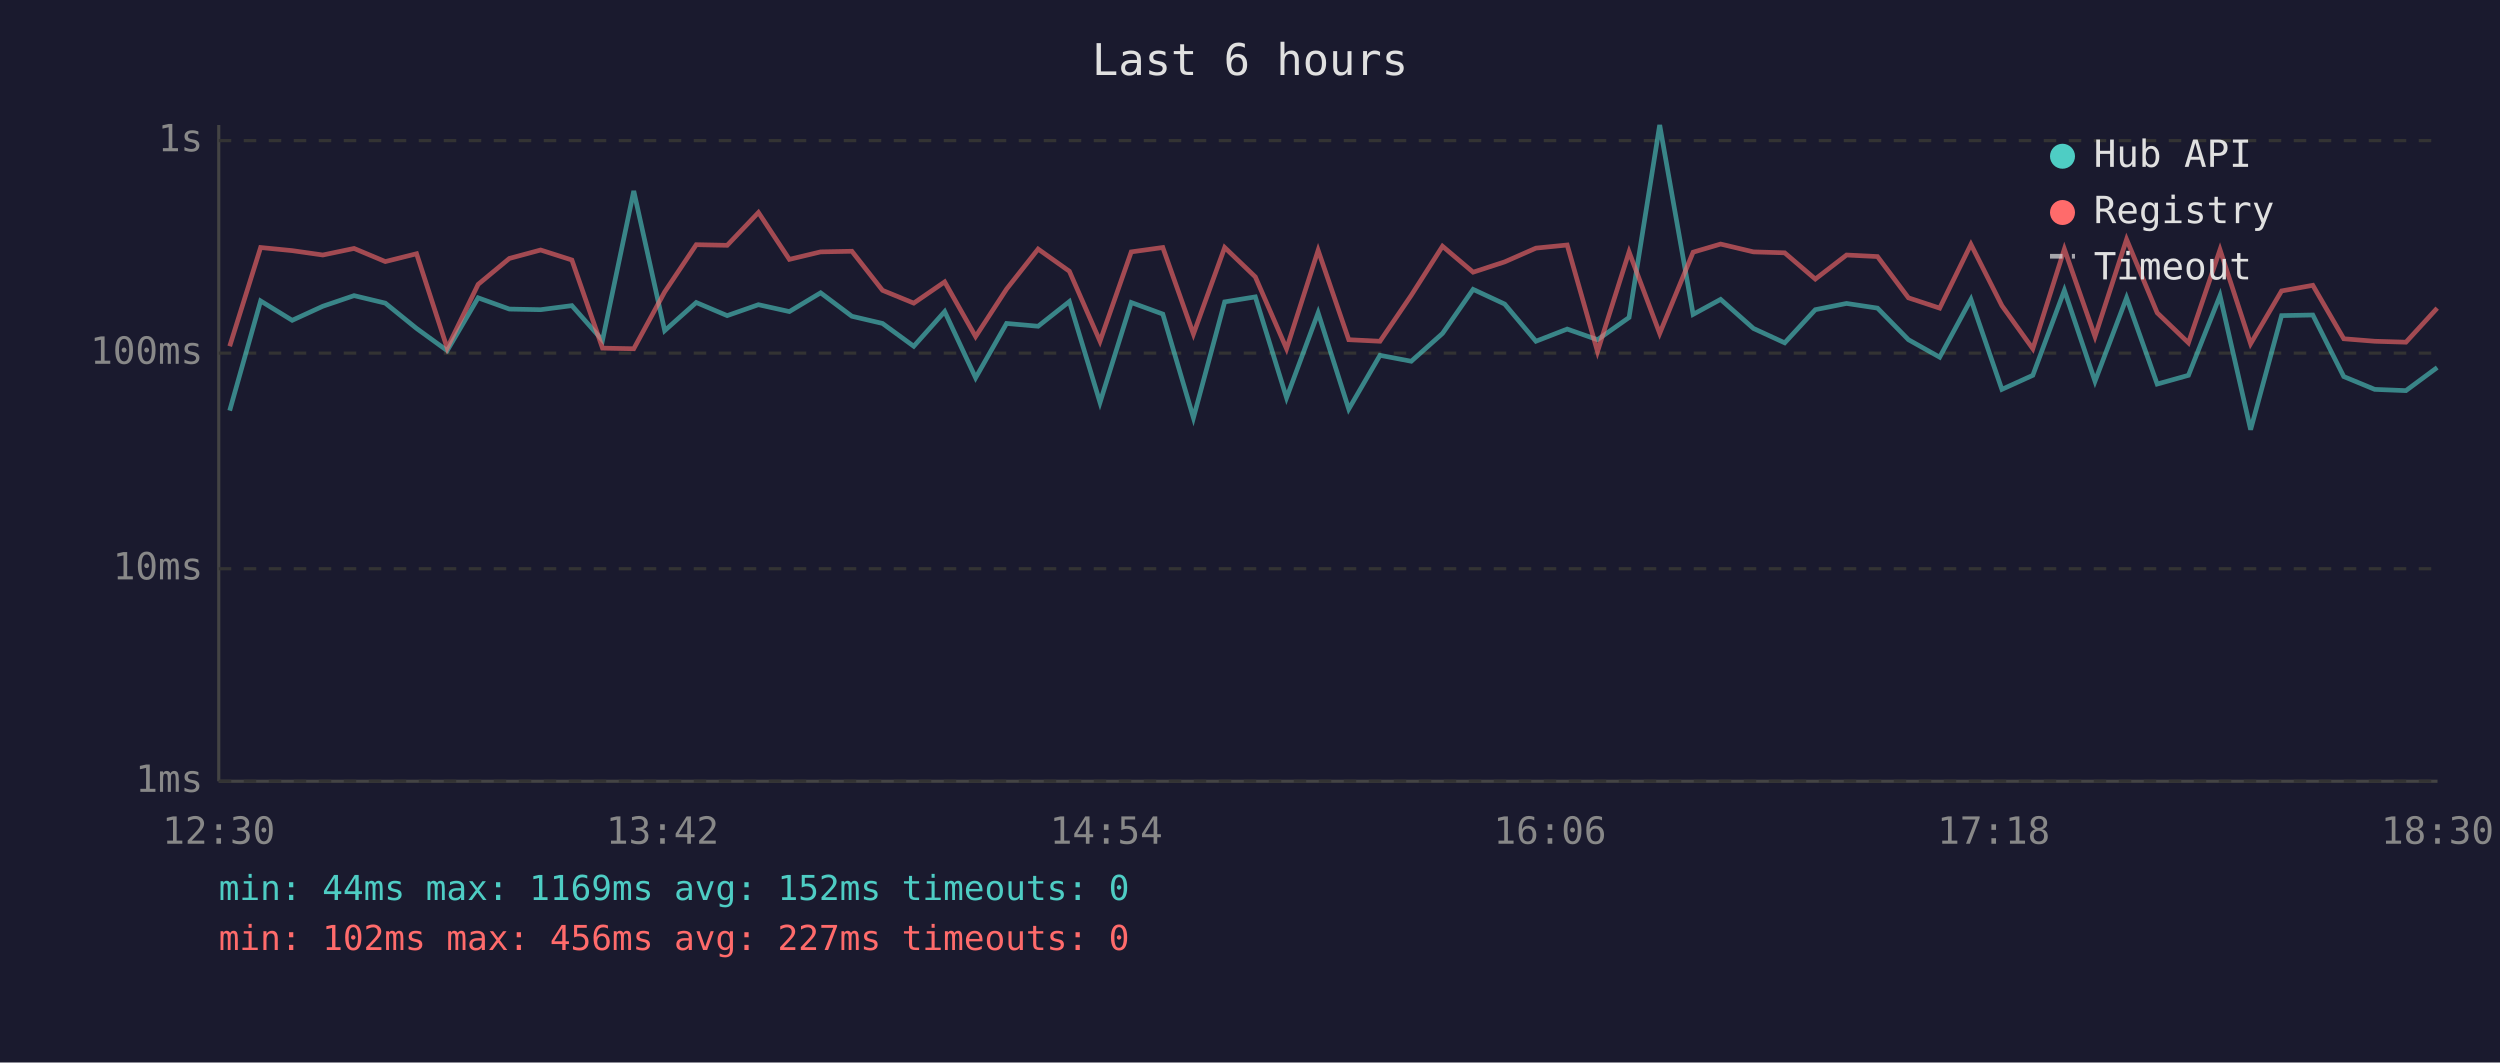
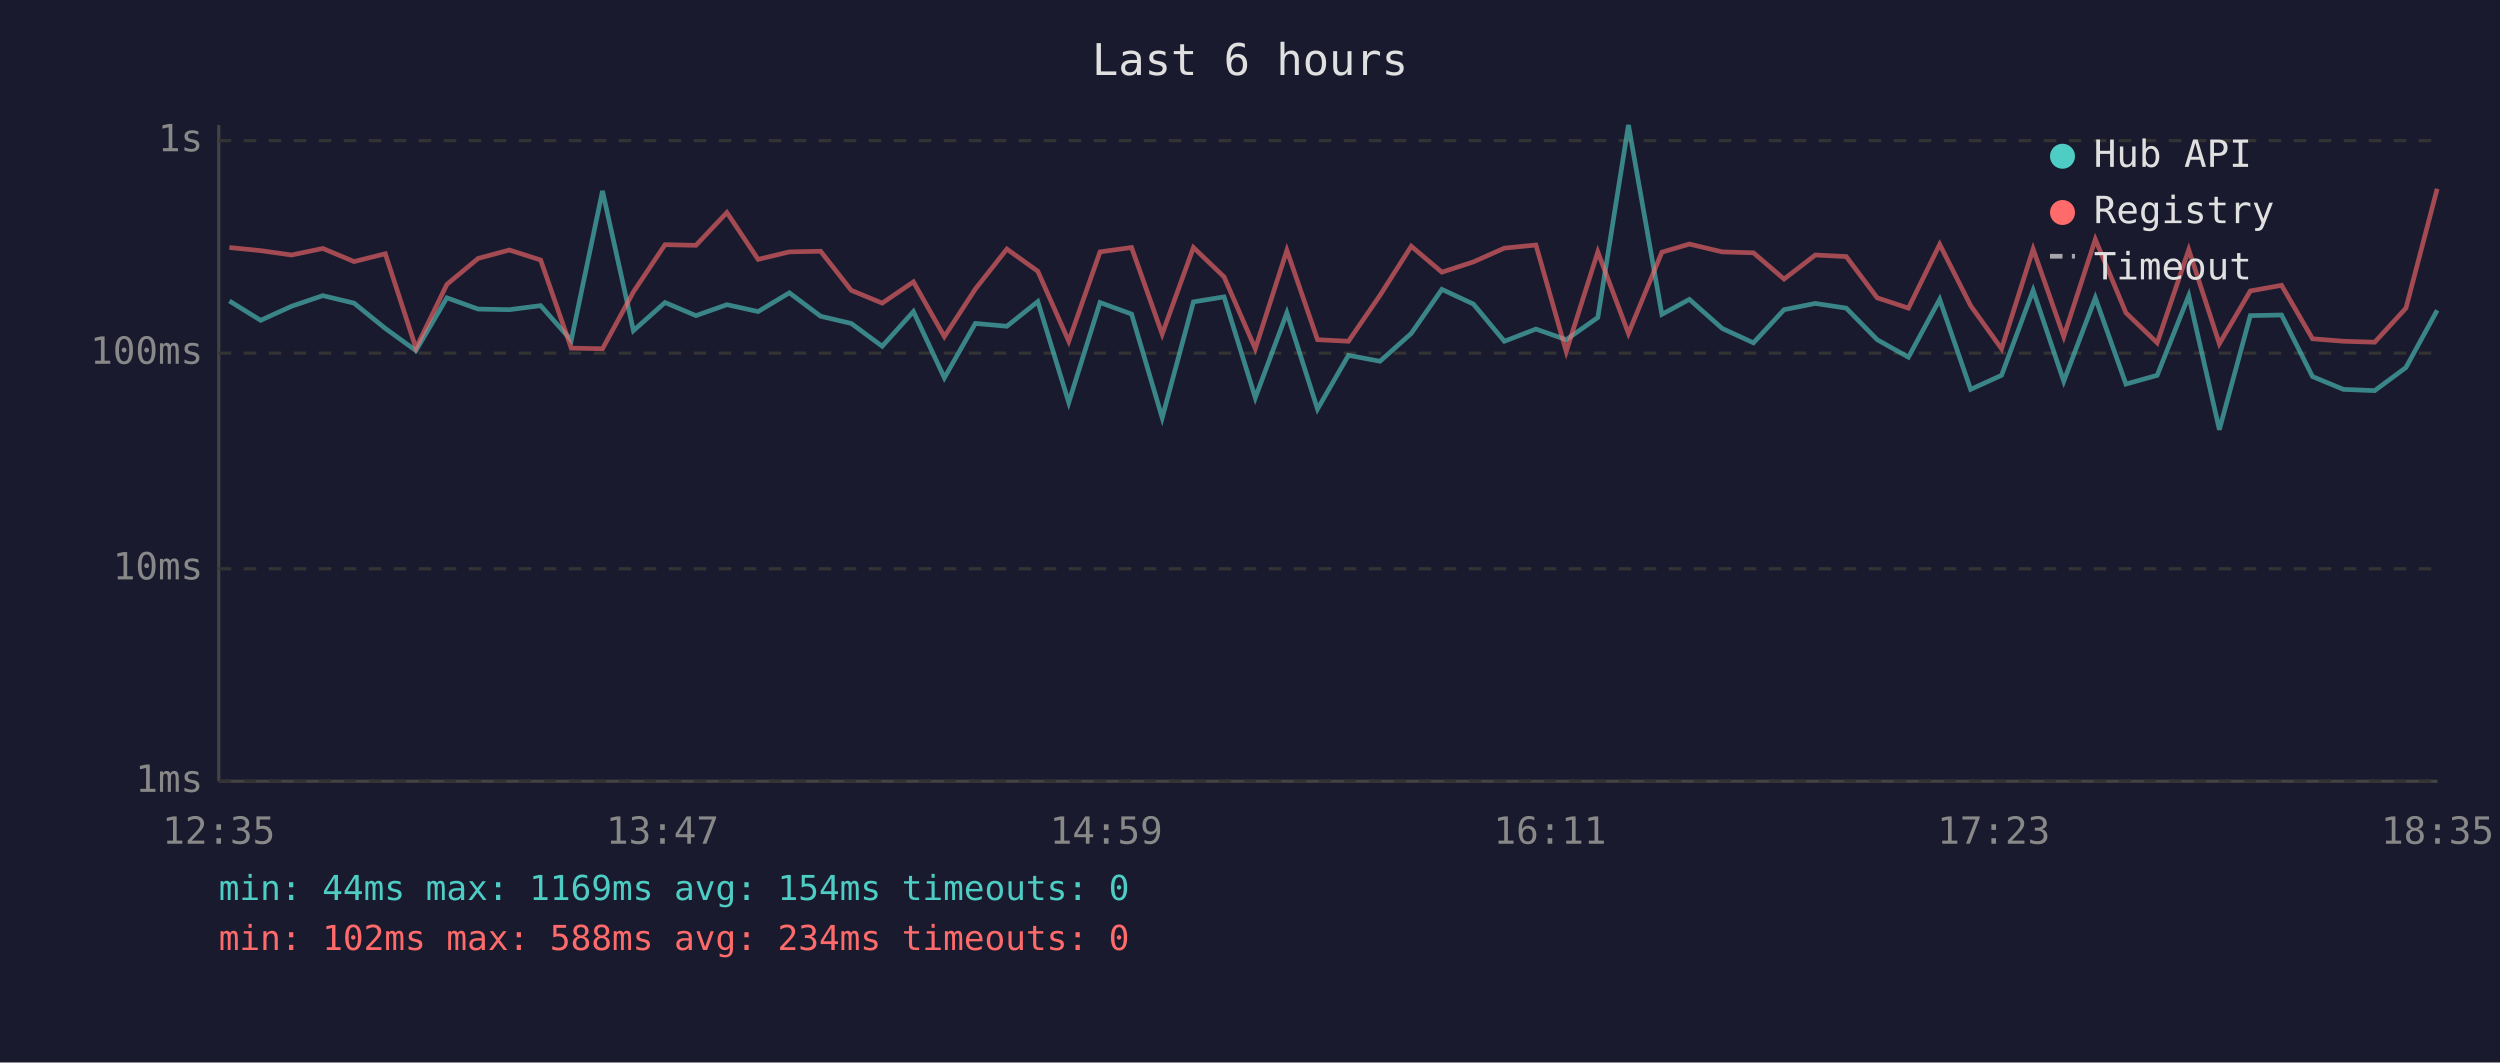
<svg xmlns="http://www.w3.org/2000/svg" viewBox="0 0 800 340" font-family="monospace" font-size="12">
  <rect width="800" height="340" fill="#1a1a2e" />
  <text x="400" y="24" fill="#e0e0e0" font-size="14" text-anchor="middle">Last 6 hours</text>
  <line x1="70" y1="40" x2="70" y2="250" stroke="#444" stroke-width="1" />
  <line x1="70" y1="250" x2="780" y2="250" stroke="#444" stroke-width="1" />
  <line x1="70" y1="250" x2="780" y2="250" stroke="#333" stroke-width="1" stroke-dasharray="4" />
  <text x="65" y="250" fill="#888" text-anchor="end" dominant-baseline="middle">1ms</text>
  <line x1="70" y1="182" x2="780" y2="182" stroke="#333" stroke-width="1" stroke-dasharray="4" />
  <text x="65" y="182" fill="#888" text-anchor="end" dominant-baseline="middle">10ms</text>
  <line x1="70" y1="113" x2="780" y2="113" stroke="#333" stroke-width="1" stroke-dasharray="4" />
  <text x="65" y="113" fill="#888" text-anchor="end" dominant-baseline="middle">100ms</text>
  <line x1="70" y1="45" x2="780" y2="45" stroke="#333" stroke-width="1" stroke-dasharray="4" />
  <text x="65" y="45" fill="#888" text-anchor="end" dominant-baseline="middle">1s</text>
-   <text x="70" y="270" fill="#888" text-anchor="middle">12:30</text>
-   <text x="212" y="270" fill="#888" text-anchor="middle">13:42</text>
-   <text x="354" y="270" fill="#888" text-anchor="middle">14:54</text>
-   <text x="496" y="270" fill="#888" text-anchor="middle">16:06</text>
-   <text x="638" y="270" fill="#888" text-anchor="middle">17:18</text>
-   <text x="780" y="270" fill="#888" text-anchor="middle">18:30</text>
-   <polyline points="73.5,131.4 83.4,96.3 93.5,102.5 103.3,98.0 113.3,94.6 123.3,97.0 133.3,105.1 143.1,112.2 153.0,95.3 163.0,98.9 173.0,99.1 183.0,97.8 192.8,108.9 202.8,61.1 212.7,105.8 222.8,96.8 232.7,101.0 242.7,97.5 252.6,99.7 262.6,93.7 272.6,101.2 282.4,103.5 292.4,110.8 302.3,99.7 312.2,120.9 322.1,103.5 332.2,104.4 342.2,96.5 352.0,128.8 362.0,96.8 372.1,100.5 381.9,133.7 391.9,96.6 401.7,95.0 411.7,127.3 421.8,100.1 431.6,130.9 441.6,113.7 451.6,115.6 461.6,106.7 471.4,92.6 481.5,97.3 491.5,109.2 501.5,105.3 511.2,108.7 521.3,101.6 531.1,40.0 541.8,100.6 550.6,95.8 561.1,105.1 571.1,109.7 580.9,99.1 590.9,97.1 600.8,98.6 610.7,108.7 620.7,114.3 630.7,95.8 640.6,124.6 650.5,120.1 660.6,92.9 670.4,122.0 680.5,95.3 690.3,122.9 700.3,120.1 710.4,94.6 720.2,137.5 730.1,101.0 740.1,100.8 750.0,120.5 759.9,124.6 769.9,125.0 779.9,117.6" fill="none" stroke="#4ecdc4" stroke-width="1.5" opacity="0.6" />
-   <polyline points="73.5,110.8 83.4,79.2 93.5,80.2 103.3,81.6 113.3,79.5 123.3,83.7 133.3,81.2 143.1,111.4 153.0,91.0 163.0,82.7 173.0,80.0 183.0,83.2 192.8,111.4 202.8,111.6 212.7,93.4 222.8,78.3 232.7,78.5 242.7,68.0 252.6,83.0 262.6,80.6 272.6,80.4 282.4,92.9 292.4,97.0 302.3,90.2 312.2,107.7 322.1,92.5 332.2,79.7 342.2,86.8 352.0,109.2 362.0,80.6 372.1,79.2 381.9,106.9 391.9,79.2 401.7,88.6 411.7,111.6 421.8,80.1 431.6,108.7 441.6,109.2 451.6,94.5 461.6,78.8 471.4,87.1 481.5,83.8 491.5,79.4 501.5,78.4 511.2,112.5 521.3,80.6 531.1,106.7 541.8,80.7 550.6,78.1 561.1,80.6 571.1,80.9 580.9,89.3 590.9,81.6 600.8,82.1 610.7,95.3 620.7,98.6 630.7,78.2 640.6,97.8 650.5,111.6 660.6,79.7 670.4,107.7 680.5,76.6 690.3,100.1 700.3,109.7 710.4,79.9 720.2,110.0 730.1,93.1 740.1,91.3 750.0,108.4 759.9,109.2 769.9,109.5 779.9,98.6" fill="none" stroke="#ff6b6b" stroke-width="1.5" opacity="0.6" />
+   <text x="70" y="270" fill="#888" text-anchor="middle">12:35</text>
+   <text x="212" y="270" fill="#888" text-anchor="middle">13:47</text>
+   <text x="354" y="270" fill="#888" text-anchor="middle">14:59</text>
+   <text x="496" y="270" fill="#888" text-anchor="middle">16:11</text>
+   <text x="638" y="270" fill="#888" text-anchor="middle">17:23</text>
+   <text x="780" y="270" fill="#888" text-anchor="middle">18:35</text>
+   <polyline points="73.4,96.3 83.4,102.5 93.3,98.0 103.3,94.6 113.3,97.0 123.3,105.1 133.1,112.2 143.0,95.3 153.0,98.9 163.0,99.1 173.0,97.8 182.8,108.9 192.8,61.1 202.7,105.8 212.8,96.8 222.7,101.0 232.6,97.5 242.6,99.7 252.6,93.7 262.6,101.2 272.4,103.5 282.3,110.8 292.3,99.7 302.2,120.9 312.1,103.5 322.2,104.4 332.1,96.5 342.0,128.8 352.0,96.8 362.1,100.5 371.9,133.7 381.9,96.6 391.7,95.0 401.7,127.3 411.8,100.1 421.6,130.9 431.5,113.7 441.6,115.6 451.6,106.7 461.4,92.6 471.5,97.3 481.4,109.2 491.5,105.3 501.2,108.7 511.3,101.6 521.1,40.0 531.8,100.6 540.6,95.8 551.1,105.1 561.1,109.7 570.9,99.1 580.9,97.1 590.8,98.6 600.7,108.7 610.7,114.3 620.7,95.8 630.6,124.6 640.5,120.1 650.6,92.9 660.4,122.0 670.5,95.3 680.3,122.9 690.3,120.1 700.4,94.6 710.2,137.5 720.1,101.0 730.1,100.8 740.0,120.5 749.9,124.6 759.9,125.0 769.9,117.6 779.9,99.3" fill="none" stroke="#4ecdc4" stroke-width="1.5" opacity="0.6" />
+   <polyline points="73.4,79.2 83.4,80.2 93.3,81.6 103.3,79.5 113.3,83.7 123.3,81.2 133.1,111.4 143.0,91.0 153.0,82.7 163.0,80.0 173.0,83.2 182.8,111.4 192.8,111.6 202.7,93.4 212.8,78.3 222.7,78.5 232.6,68.0 242.6,83.0 252.6,80.6 262.6,80.4 272.4,92.9 282.3,97.0 292.3,90.2 302.2,107.7 312.1,92.5 322.2,79.7 332.1,86.8 342.0,109.2 352.0,80.6 362.1,79.2 371.9,106.9 381.9,79.2 391.7,88.6 401.7,111.6 411.8,80.1 421.6,108.7 431.5,109.2 441.6,94.5 451.6,78.8 461.4,87.1 471.5,83.8 481.4,79.4 491.5,78.4 501.2,112.5 511.3,80.6 521.1,106.7 531.8,80.7 540.6,78.1 551.1,80.6 561.1,80.9 570.9,89.3 580.9,81.6 590.8,82.1 600.7,95.3 610.7,98.6 620.7,78.2 630.6,97.8 640.5,111.6 650.6,79.7 660.4,107.7 670.5,76.6 680.3,100.1 690.3,109.7 700.4,79.9 710.2,110.0 720.1,93.1 730.1,91.3 740.0,108.4 749.9,109.2 759.9,109.5 769.9,98.6 779.9,60.4" fill="none" stroke="#ff6b6b" stroke-width="1.5" opacity="0.6" />
  <circle cx="660" cy="50" r="4" fill="#4ecdc4" />
  <text x="670" y="50" fill="#e0e0e0" dominant-baseline="middle">Hub API</text>
  <circle cx="660" cy="68" r="4" fill="#ff6b6b" />
  <text x="670" y="68" fill="#e0e0e0" dominant-baseline="middle">Registry</text>
  <line x1="656" y1="82" x2="664" y2="82" stroke="#e0e0e0" stroke-width="1.5" stroke-dasharray="4,3" opacity="0.7" />
  <text x="670" y="86" fill="#e0e0e0" dominant-baseline="middle">Timeout</text>
-   <text x="70" y="288" fill="#4ecdc4" font-size="11">min: 44ms  max: 1169ms  avg: 152ms  timeouts: 0</text>
-   <text x="70" y="304" fill="#ff6b6b" font-size="11">min: 102ms  max: 456ms  avg: 227ms  timeouts: 0</text>
+   <text x="70" y="288" fill="#4ecdc4" font-size="11">min: 44ms  max: 1169ms  avg: 154ms  timeouts: 0</text>
+   <text x="70" y="304" fill="#ff6b6b" font-size="11">min: 102ms  max: 588ms  avg: 234ms  timeouts: 0</text>
</svg>
